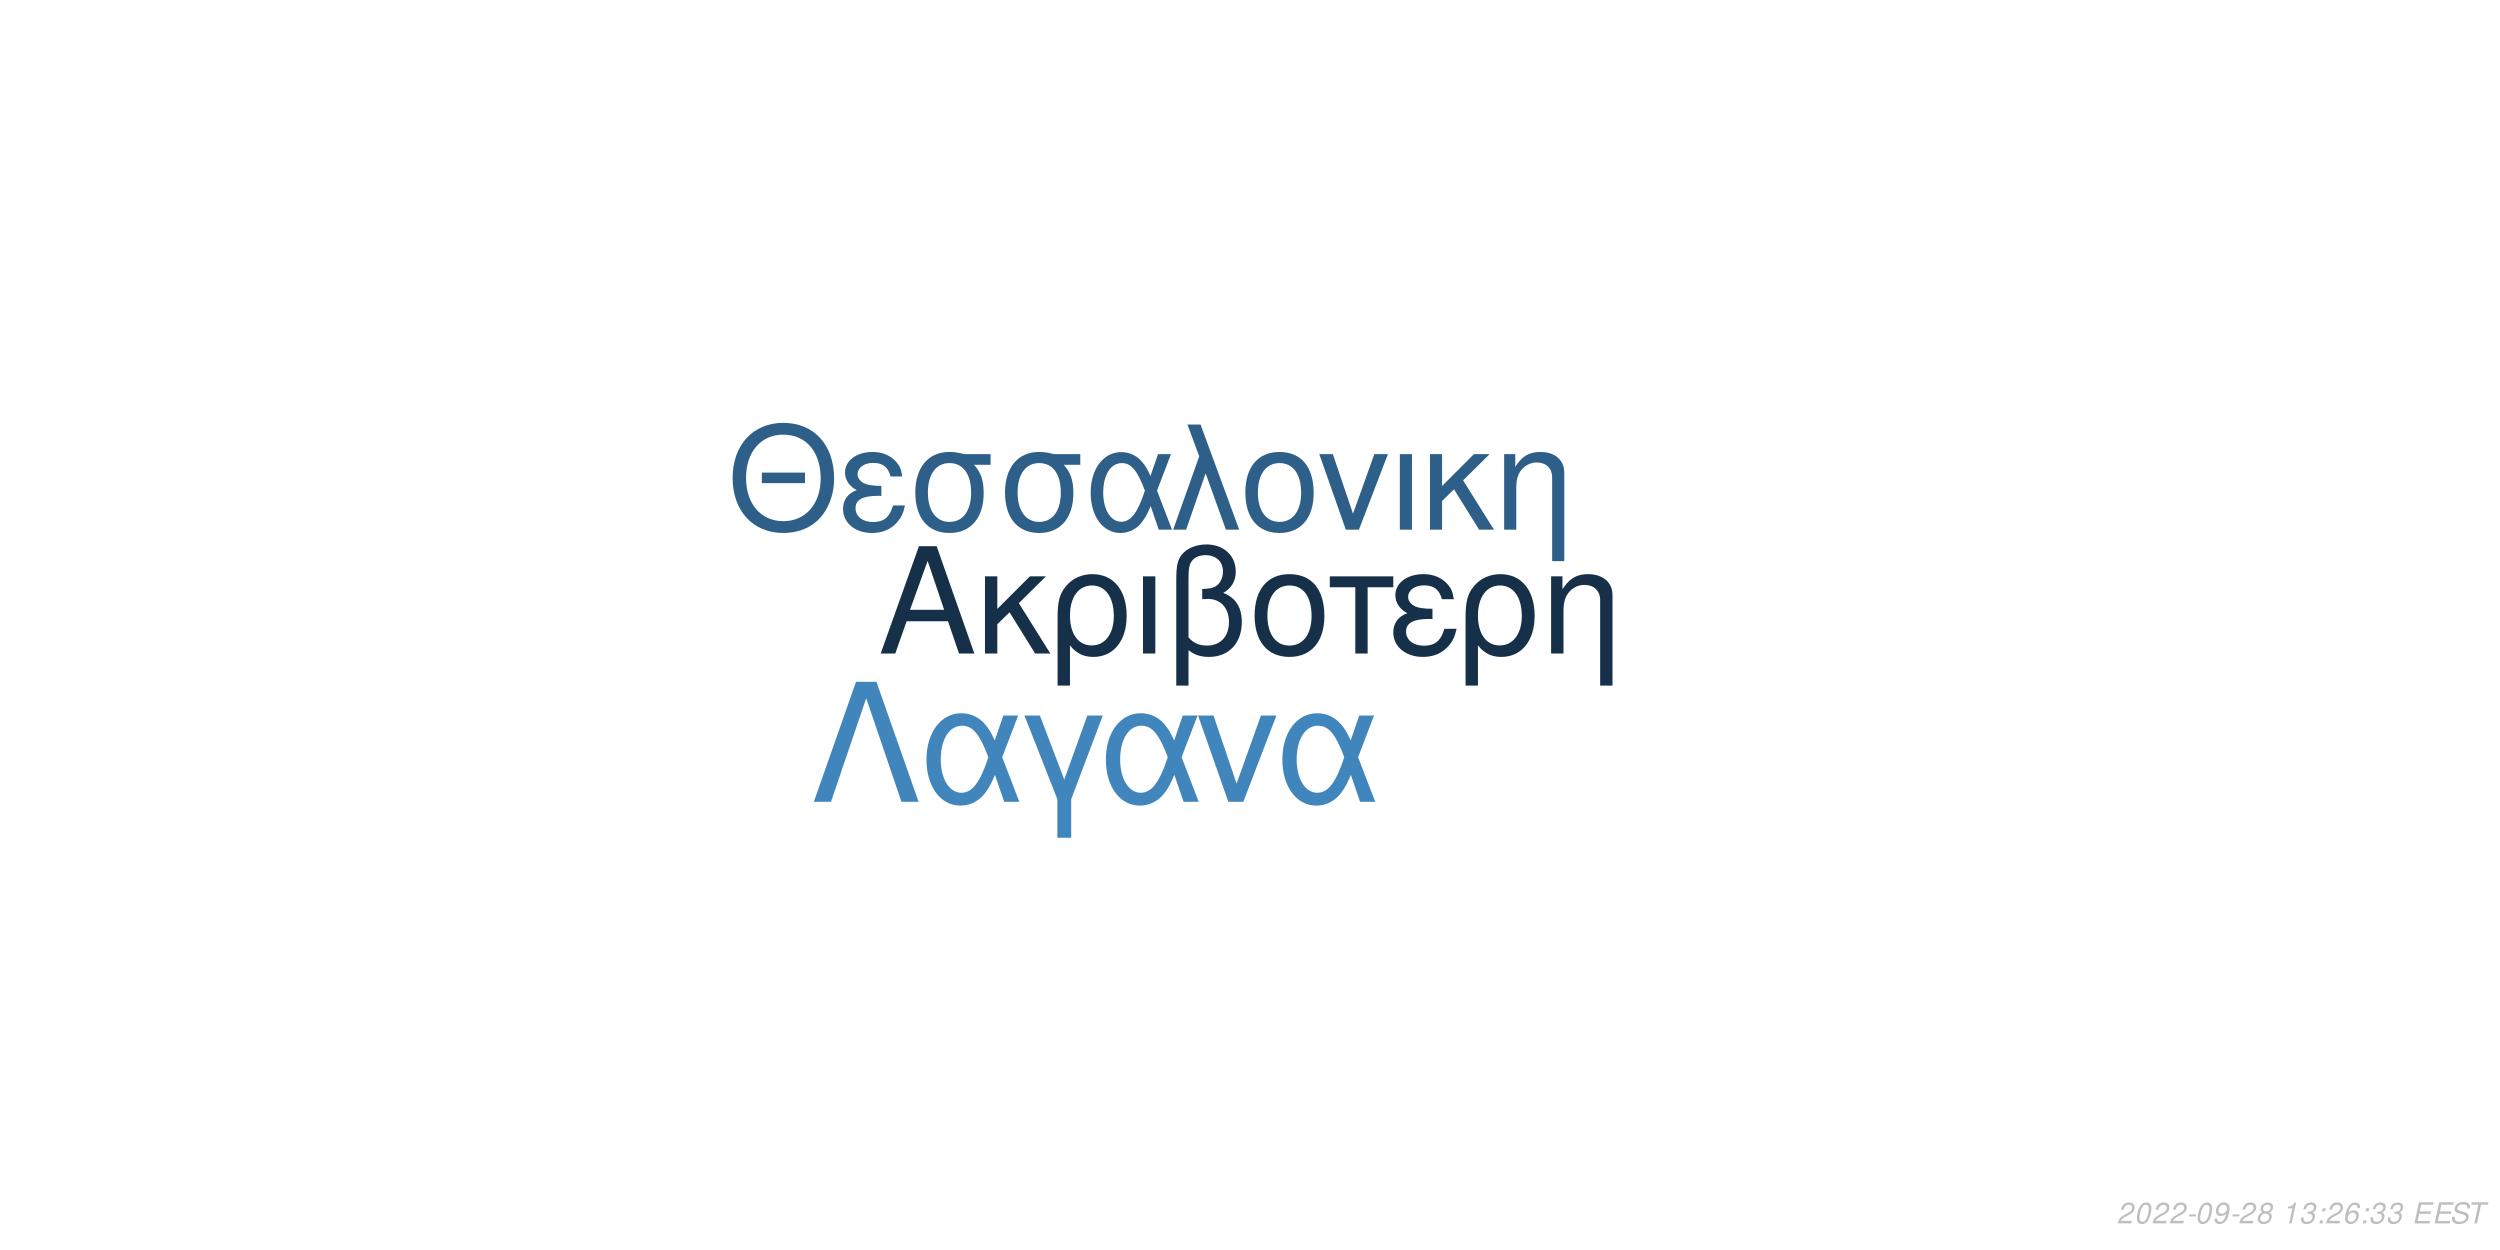
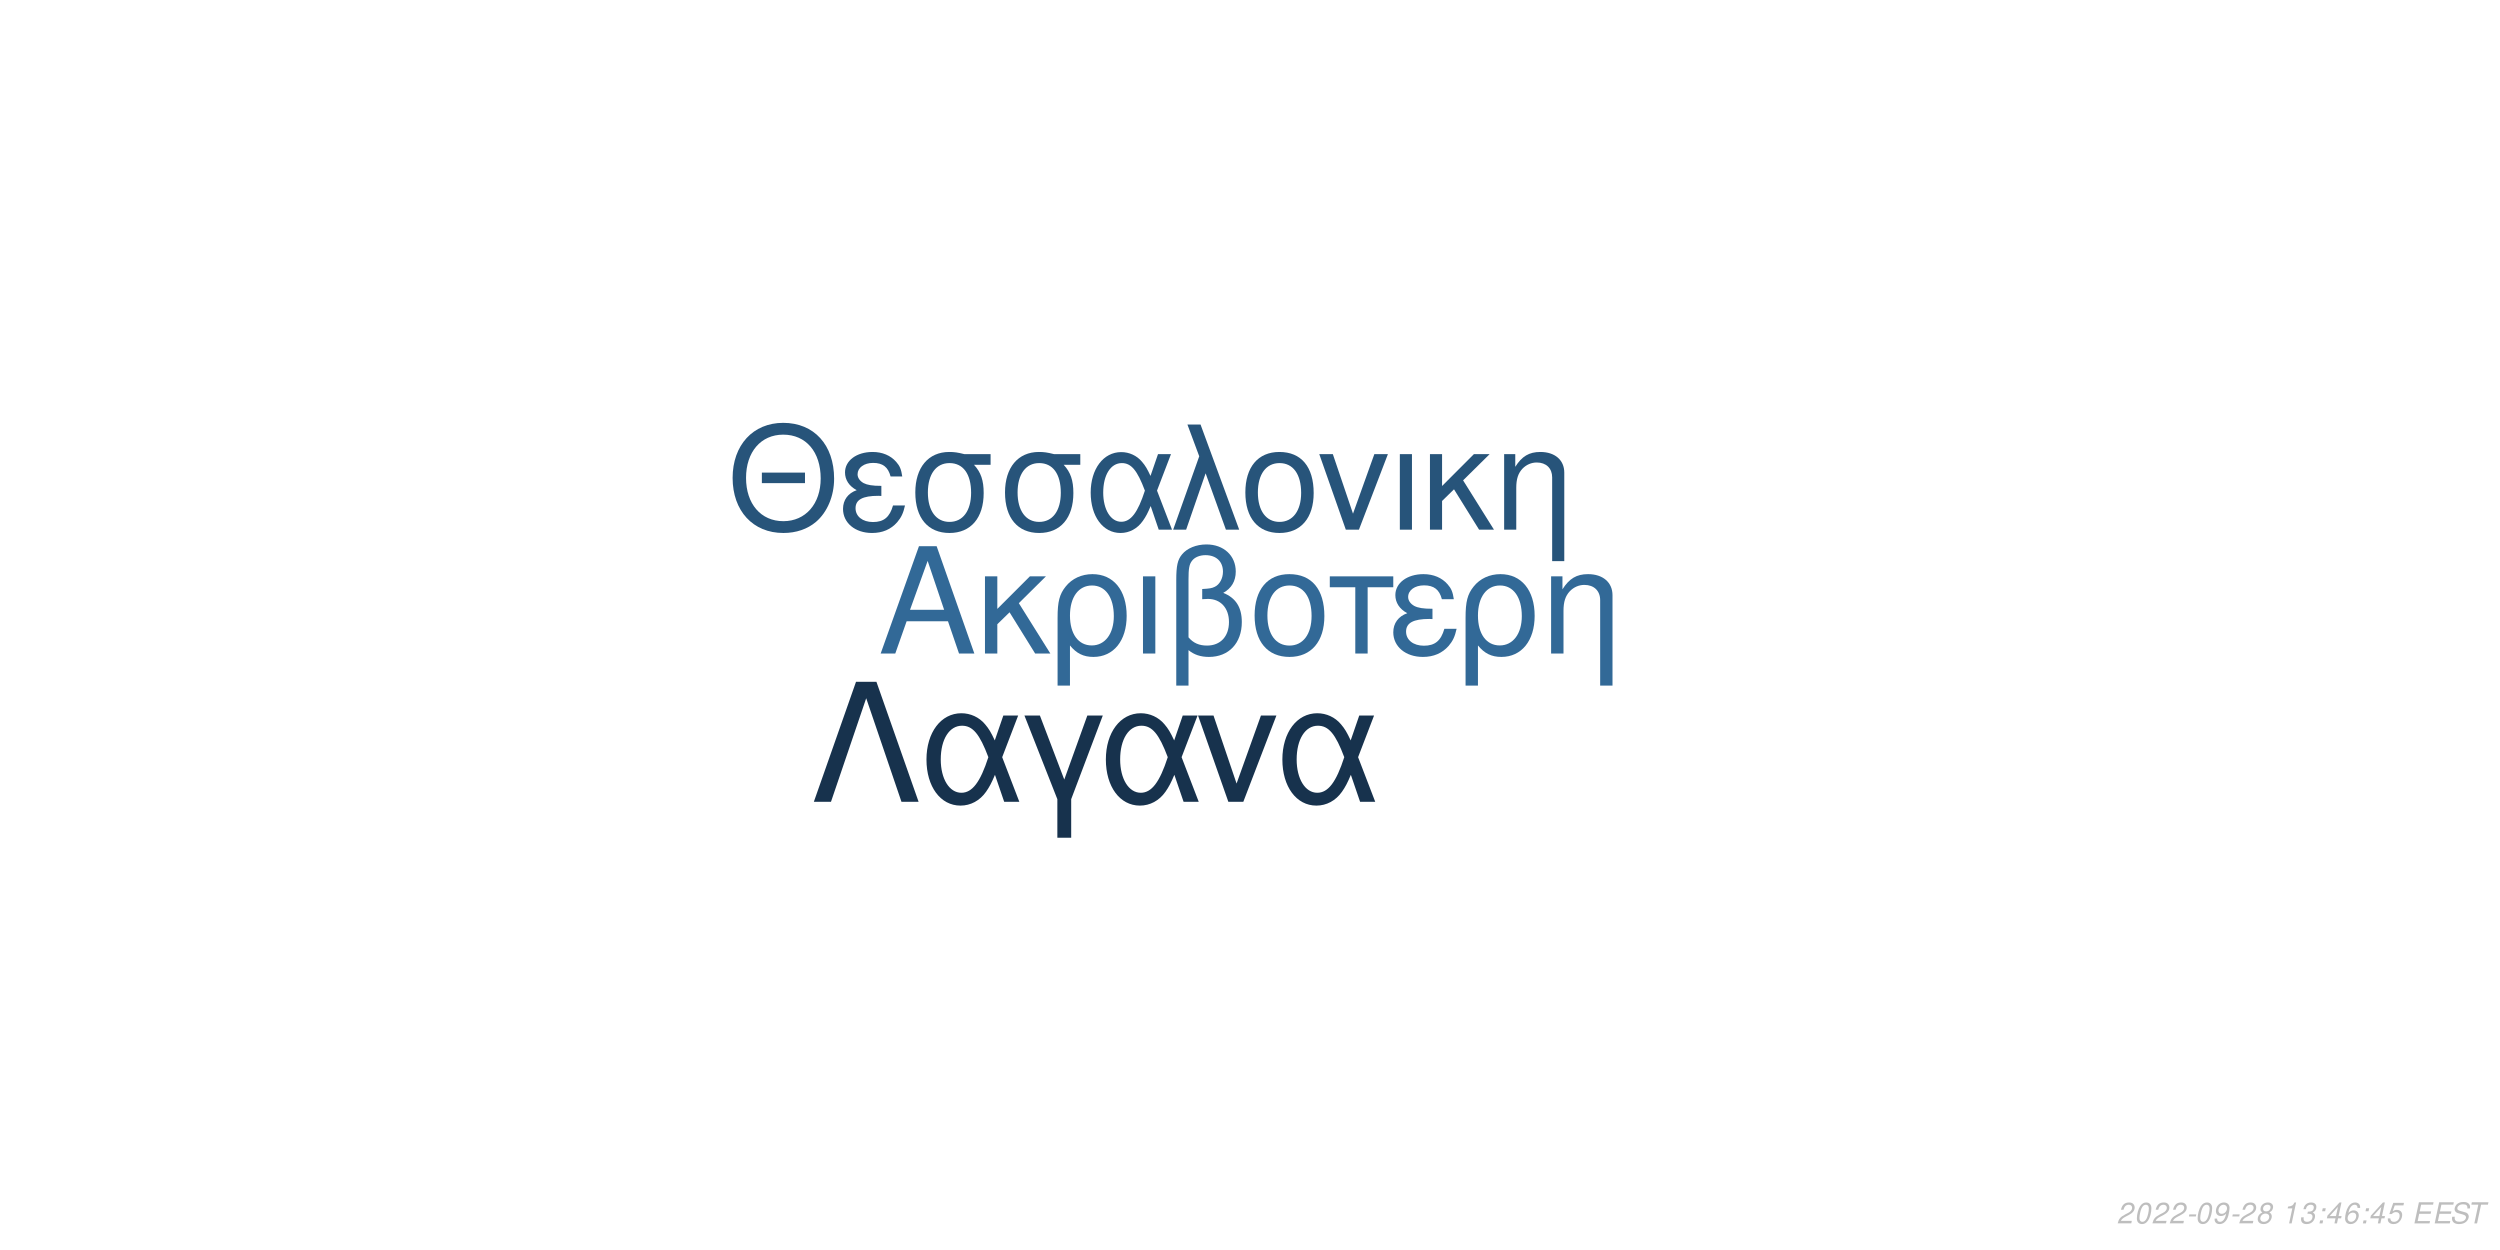
<svg xmlns="http://www.w3.org/2000/svg" xmlns:xlink="http://www.w3.org/1999/xlink" width="864pt" height="432pt" viewBox="0 0 864 432" version="1.1">
  <defs>
    <g>
      <symbol overflow="visible" id="glyph0-0">
        <path style="stroke:none;" d="" />
      </symbol>
      <symbol overflow="visible" id="glyph0-1">
        <path style="stroke:none;" d="M 24.125 -11.141 L 27.938 0 L 33.234 0 L 20.203 -37.094 L 14.094 -37.094 L 0.859 0 L 5.906 0 L 9.828 -11.141 Z M 22.797 -15.109 L 11 -15.109 L 17.094 -32.016 Z M 22.797 -15.109 " />
      </symbol>
      <symbol overflow="visible" id="glyph0-2">
        <path style="stroke:none;" d="M 7.172 -15.422 L 7.172 -26.672 L 2.906 -26.672 L 2.906 0 L 7.172 0 L 7.172 -10.125 L 11.406 -14.25 L 20.25 0 L 25.5 0 L 14.609 -17.406 L 23.969 -26.672 L 18.422 -26.672 Z M 7.172 -15.422 " />
      </symbol>
      <symbol overflow="visible" id="glyph0-3">
        <path style="stroke:none;" d="M 3 11.094 L 7.281 11.094 L 7.281 -2.797 C 9.516 -0.047 11.953 1.172 15.375 1.172 C 22.344 1.172 26.875 -4.422 26.875 -13.031 C 26.875 -21.891 22.297 -27.438 15.062 -27.438 C 11.297 -27.438 7.984 -25.906 5.797 -23.156 C 3.672 -20.516 3 -17.969 3 -12.359 Z M 14.906 -23.516 C 19.547 -23.516 22.438 -19.438 22.438 -12.922 C 22.438 -6.812 19.391 -2.797 14.812 -2.797 C 10.172 -2.797 7.281 -6.766 7.281 -13.125 C 7.281 -19.484 10.234 -23.516 14.906 -23.516 Z M 14.906 -23.516 " />
      </symbol>
      <symbol overflow="visible" id="glyph0-4">
        <path style="stroke:none;" d="M 3.516 0 L 7.781 0 L 7.781 -26.672 L 3.516 -26.672 Z M 3.516 0 " />
      </symbol>
      <symbol overflow="visible" id="glyph0-5">
        <path style="stroke:none;" d="M 4.016 11.094 L 8.25 11.094 L 8.25 -1.172 C 10.172 0.406 12.422 1.172 15.312 1.172 C 22.188 1.172 26.672 -3.609 26.672 -10.891 C 26.672 -15.984 24.578 -19.234 20.25 -20.969 C 23.109 -22.547 24.578 -25.031 24.578 -28.344 C 24.578 -33.844 20.406 -37.703 14.453 -37.703 C 10.938 -37.703 7.734 -36.391 6 -34.25 C 4.484 -32.422 4.016 -30.328 4.016 -25.391 Z M 8.25 -25.656 C 8.25 -29.359 8.5 -30.844 9.469 -32.062 C 10.375 -33.281 12.156 -34 14.094 -34 C 17.812 -34 20.156 -31.812 20.156 -28.297 C 20.156 -25.953 18.984 -23.812 17.297 -23.047 C 16.281 -22.547 15.469 -22.438 12.984 -22.297 L 12.984 -18.781 C 13.734 -18.828 14.344 -18.875 14.969 -18.875 C 19.344 -18.875 22.234 -15.719 22.234 -10.891 C 22.234 -5.906 19.281 -2.75 14.656 -2.75 C 11.953 -2.75 9.922 -3.609 8.25 -5.594 Z M 8.25 -25.656 " />
      </symbol>
      <symbol overflow="visible" id="glyph0-6">
        <path style="stroke:none;" d="M 14.094 -27.438 C 6.562 -27.438 2.094 -22.094 2.094 -13.125 C 2.094 -4.125 6.562 1.172 14.141 1.172 C 21.672 1.172 26.203 -4.172 26.203 -12.922 C 26.203 -22.188 21.828 -27.438 14.094 -27.438 Z M 14.141 -23.516 C 18.938 -23.516 21.781 -19.594 21.781 -12.984 C 21.781 -6.672 18.828 -2.75 14.141 -2.75 C 9.422 -2.75 6.516 -6.672 6.516 -13.125 C 6.516 -19.594 9.422 -23.516 14.141 -23.516 Z M 14.141 -23.516 " />
      </symbol>
      <symbol overflow="visible" id="glyph0-7">
        <path style="stroke:none;" d="M 7.891 0 L 12.156 0 L 12.156 -22.906 L 21.016 -22.906 L 21.016 -26.672 L -0.922 -26.672 L -0.922 -22.906 L 7.891 -22.906 Z M 7.891 0 " />
      </symbol>
      <symbol overflow="visible" id="glyph0-8">
        <path style="stroke:none;" d="M 14.562 -15.469 C 11.344 -15.469 9.562 -15.781 8.297 -16.438 C 6.922 -17.203 6.156 -18.328 6.156 -19.547 C 6.156 -21.891 8.453 -23.562 11.656 -23.562 C 15.062 -23.562 16.953 -22.094 17.812 -18.781 L 21.938 -18.781 C 21.578 -21.266 21.062 -22.5 19.797 -23.922 C 17.812 -26.203 14.906 -27.438 11.453 -27.438 C 5.797 -27.438 1.734 -24.375 1.734 -20.203 C 1.734 -17.609 3.156 -15.375 5.859 -13.938 C 2.797 -12.875 1.016 -10.484 1.016 -7.328 C 1.016 -2.391 5.297 1.172 11.25 1.172 C 14.969 1.172 17.906 -0.109 20.156 -2.641 C 21.578 -4.328 22.297 -5.797 22.906 -8.547 L 18.672 -8.547 C 17.5 -4.422 15.422 -2.703 11.609 -2.703 C 7.938 -2.703 5.438 -4.688 5.438 -7.578 C 5.438 -10.578 7.938 -11.953 13.484 -11.953 C 13.641 -11.953 14.094 -11.953 14.562 -11.906 Z M 14.562 -15.469 " />
      </symbol>
      <symbol overflow="visible" id="glyph0-9">
        <path style="stroke:none;" d="M 3.562 -26.672 L 3.562 0 L 7.844 0 L 7.844 -14.703 C 7.844 -17.906 8.5 -19.891 10.031 -21.531 C 11.406 -22.953 13.188 -23.719 15.062 -23.719 C 18.375 -23.719 20.516 -21.672 20.516 -18.469 L 20.516 11.094 L 24.781 11.094 L 24.781 -20.156 C 24.781 -24.578 21.469 -27.438 16.328 -27.438 C 12.359 -27.438 9.828 -25.906 7.484 -22.188 L 7.484 -26.672 Z M 3.562 -26.672 " />
      </symbol>
      <symbol overflow="visible" id="glyph1-0">
        <path style="stroke:none;" d="" />
      </symbol>
      <symbol overflow="visible" id="glyph1-1">
        <path style="stroke:none;" d="M 26.859 -19.734 L 11.953 -19.734 L 11.953 -16.094 L 26.859 -16.094 Z M 19.328 -36.922 C 8.922 -36.922 1.844 -29.25 1.844 -17.891 C 1.844 -6.484 8.875 1.141 19.391 1.141 C 23.812 1.141 27.703 -0.203 30.641 -2.688 C 34.578 -6.031 36.922 -11.656 36.922 -17.594 C 36.922 -29.297 30 -36.922 19.328 -36.922 Z M 19.328 -32.844 C 27.203 -32.844 32.281 -26.906 32.281 -17.688 C 32.281 -8.922 27.062 -2.938 19.391 -2.938 C 11.609 -2.938 6.484 -8.922 6.484 -17.891 C 6.484 -26.859 11.609 -32.844 19.328 -32.844 Z M 19.328 -32.844 " />
      </symbol>
      <symbol overflow="visible" id="glyph1-2">
        <path style="stroke:none;" d="M 14.25 -15.141 C 11.109 -15.141 9.375 -15.453 8.125 -16.094 C 6.781 -16.844 6.031 -17.938 6.031 -19.141 C 6.031 -21.422 8.266 -23.078 11.406 -23.078 C 14.75 -23.078 16.594 -21.625 17.438 -18.391 L 21.469 -18.391 C 21.125 -20.828 20.625 -22.031 19.391 -23.422 C 17.438 -25.656 14.594 -26.859 11.219 -26.859 C 5.688 -26.859 1.688 -23.875 1.688 -19.781 C 1.688 -17.234 3.094 -15.047 5.734 -13.656 C 2.734 -12.609 1 -10.266 1 -7.172 C 1 -2.344 5.188 1.141 11.016 1.141 C 14.656 1.141 17.547 -0.094 19.734 -2.594 C 21.125 -4.234 21.828 -5.688 22.422 -8.375 L 18.281 -8.375 C 17.141 -4.328 15.094 -2.641 11.359 -2.641 C 7.766 -2.641 5.328 -4.578 5.328 -7.422 C 5.328 -10.359 7.766 -11.703 13.203 -11.703 C 13.359 -11.703 13.797 -11.703 14.25 -11.656 Z M 14.25 -15.141 " />
      </symbol>
      <symbol overflow="visible" id="glyph1-3">
        <path style="stroke:none;" d="M 29 -26.109 L 19.938 -26.109 C 17.594 -26.703 16.438 -26.859 14.703 -26.859 C 7.469 -26.859 2.984 -21.469 2.984 -12.859 C 2.984 -4.031 7.375 1.141 14.797 1.141 C 22.172 1.141 26.609 -4.078 26.609 -12.656 C 26.609 -17.047 25.656 -19.828 23.266 -22.422 L 29 -22.422 Z M 14.797 -23.016 C 19.531 -23.016 22.266 -19.234 22.266 -12.75 C 22.266 -6.531 19.438 -2.688 14.797 -2.688 C 10.172 -2.688 7.328 -6.531 7.328 -12.859 C 7.328 -19.188 10.172 -23.016 14.797 -23.016 Z M 14.797 -23.016 " />
      </symbol>
      <symbol overflow="visible" id="glyph1-4">
        <path style="stroke:none;" d="M 29.344 -26.109 L 24.859 -26.109 L 22.266 -18.578 C 21.125 -21.031 20.484 -22.125 19.328 -23.469 C 17.547 -25.609 14.906 -26.812 12.156 -26.812 C 5.984 -26.812 1.594 -20.984 1.594 -12.812 C 1.594 -4.578 5.828 1.141 11.906 1.141 C 14.953 1.141 17.734 -0.344 19.625 -3.047 C 20.672 -4.531 21.281 -5.688 22.328 -8.172 L 25.109 0 L 29.703 0 L 24.516 -13.5 Z M 20.328 -13.5 C 17.891 -5.922 15.453 -2.734 12.156 -2.734 C 8.516 -2.734 5.922 -6.922 5.922 -12.812 C 5.922 -18.938 8.516 -23.016 12.359 -23.016 C 15.594 -23.016 17.688 -20.531 20.328 -13.5 Z M 20.328 -13.5 " />
      </symbol>
      <symbol overflow="visible" id="glyph1-5">
        <path style="stroke:none;" d="M 1.094 0 L 5.578 0 L 12.312 -19.484 L 19.328 0 L 23.922 0 L 10.562 -36.328 L 6.031 -36.328 L 10.109 -25.359 Z M 1.094 0 " />
      </symbol>
      <symbol overflow="visible" id="glyph1-6">
        <path style="stroke:none;" d="M 13.797 -26.859 C 6.422 -26.859 2.047 -21.625 2.047 -12.859 C 2.047 -4.031 6.422 1.141 13.859 1.141 C 21.234 1.141 25.656 -4.078 25.656 -12.656 C 25.656 -21.719 21.375 -26.859 13.797 -26.859 Z M 13.859 -23.016 C 18.531 -23.016 21.328 -19.188 21.328 -12.703 C 21.328 -6.531 18.438 -2.688 13.859 -2.688 C 9.219 -2.688 6.375 -6.531 6.375 -12.859 C 6.375 -19.188 9.219 -23.016 13.859 -23.016 Z M 13.859 -23.016 " />
      </symbol>
      <symbol overflow="visible" id="glyph1-7">
        <path style="stroke:none;" d="M 14.297 0 L 24.312 -26.109 L 19.625 -26.109 L 12.25 -5.531 L 5.281 -26.109 L 0.594 -26.109 L 9.766 0 Z M 14.297 0 " />
      </symbol>
      <symbol overflow="visible" id="glyph1-8">
        <path style="stroke:none;" d="M 3.438 0 L 7.625 0 L 7.625 -26.109 L 3.438 -26.109 Z M 3.438 0 " />
      </symbol>
      <symbol overflow="visible" id="glyph1-9">
        <path style="stroke:none;" d="M 7.031 -15.094 L 7.031 -26.109 L 2.844 -26.109 L 2.844 0 L 7.031 0 L 7.031 -9.922 L 11.156 -13.953 L 19.828 0 L 24.969 0 L 14.297 -17.047 L 23.469 -26.109 L 18.031 -26.109 Z M 7.031 -15.094 " />
      </symbol>
      <symbol overflow="visible" id="glyph1-10">
        <path style="stroke:none;" d="M 3.484 -26.109 L 3.484 0 L 7.672 0 L 7.672 -14.406 C 7.672 -17.547 8.328 -19.484 9.812 -21.078 C 11.156 -22.469 12.906 -23.219 14.75 -23.219 C 17.984 -23.219 20.078 -21.234 20.078 -18.094 L 20.078 10.859 L 24.266 10.859 L 24.266 -19.734 C 24.266 -24.062 21.031 -26.859 16 -26.859 C 12.109 -26.859 9.609 -25.359 7.328 -21.719 L 7.328 -26.109 Z M 3.484 -26.109 " />
      </symbol>
      <symbol overflow="visible" id="glyph2-0">
        <path style="stroke:none;" d="" />
      </symbol>
      <symbol overflow="visible" id="glyph2-1">
        <path style="stroke:none;" d="M 22.531 -41.484 L 15.484 -41.484 L 0.906 0 L 6.828 0 L 19 -35.797 L 31.188 0 L 37.109 0 Z M 22.531 -41.484 " />
      </symbol>
      <symbol overflow="visible" id="glyph2-2">
        <path style="stroke:none;" d="M 33.516 -29.812 L 28.391 -29.812 L 25.438 -21.219 C 24.125 -24.016 23.391 -25.266 22.078 -26.797 C 20.031 -29.25 17.016 -30.609 13.891 -30.609 C 6.828 -30.609 1.828 -23.953 1.828 -14.625 C 1.828 -5.234 6.656 1.312 13.594 1.312 C 17.078 1.312 20.266 -0.391 22.422 -3.469 C 23.609 -5.172 24.297 -6.484 25.5 -9.328 L 28.688 0 L 33.922 0 L 28 -15.422 Z M 23.219 -15.422 C 20.422 -6.766 17.641 -3.125 13.891 -3.125 C 9.734 -3.125 6.766 -7.906 6.766 -14.625 C 6.766 -21.625 9.734 -26.297 14.109 -26.297 C 17.812 -26.297 20.203 -23.453 23.219 -15.422 Z M 23.219 -15.422 " />
      </symbol>
      <symbol overflow="visible" id="glyph2-3">
        <path style="stroke:none;" d="M 12.062 12.406 L 16.844 12.406 L 16.844 -0.906 L 27.766 -29.812 L 22.422 -29.812 L 14.453 -7.688 L 6.031 -29.812 L 0.688 -29.812 L 12.062 -0.906 Z M 12.062 12.406 " />
      </symbol>
      <symbol overflow="visible" id="glyph2-4">
        <path style="stroke:none;" d="M 16.328 0 L 27.766 -29.812 L 22.422 -29.812 L 14 -6.312 L 6.031 -29.812 L 0.688 -29.812 L 11.156 0 Z M 16.328 0 " />
      </symbol>
      <symbol overflow="visible" id="glyph3-0">
        <path style="stroke:none;" d="" />
      </symbol>
      <symbol overflow="visible" id="glyph3-1">
        <path style="stroke:none;" d="M 5.234 -0.875 L 1.469 -0.875 C 1.641 -1.375 2.203 -1.891 3.109 -2.344 L 4.234 -2.938 C 5.562 -3.625 6.219 -4.469 6.219 -5.484 C 6.219 -5.938 6.062 -6.359 5.797 -6.656 C 5.469 -7.047 4.984 -7.234 4.312 -7.234 C 2.766 -7.234 1.891 -6.453 1.484 -4.734 L 2.375 -4.734 C 2.484 -5.188 2.609 -5.484 2.797 -5.75 C 3.094 -6.203 3.609 -6.453 4.188 -6.453 C 4.891 -6.453 5.344 -6.031 5.344 -5.375 C 5.344 -4.703 4.859 -4.094 4.016 -3.656 L 2.984 -3.125 C 1.234 -2.188 0.797 -1.656 0.344 -0.016 L 5.047 -0.016 Z M 5.234 -0.875 " />
      </symbol>
      <symbol overflow="visible" id="glyph3-2">
        <path style="stroke:none;" d="M 4.203 -7.234 C 3.375 -7.234 2.688 -6.812 2.125 -5.984 C 1.484 -5.047 0.984 -3.188 0.984 -1.734 C 0.984 -1.109 1.172 -0.562 1.484 -0.266 C 1.797 0.047 2.281 0.234 2.766 0.234 C 3.625 0.234 4.281 -0.156 4.859 -1.016 C 5.516 -1.953 6 -3.797 6 -5.266 C 6 -6.5 5.328 -7.234 4.203 -7.234 Z M 4.094 -6.453 C 4.734 -6.453 5.125 -5.984 5.125 -5.156 C 5.125 -4.203 4.781 -2.625 4.406 -1.812 C 3.984 -0.938 3.516 -0.547 2.875 -0.547 C 2.25 -0.547 1.875 -1.031 1.875 -1.828 C 1.875 -2.797 2.203 -4.344 2.594 -5.203 C 2.984 -6.047 3.453 -6.453 4.094 -6.453 Z M 4.094 -6.453 " />
      </symbol>
      <symbol overflow="visible" id="glyph3-3">
        <path style="stroke:none;" d="M 3.516 -3.125 L 1.125 -3.125 L 0.969 -2.406 L 3.359 -2.406 Z M 3.516 -3.125 " />
      </symbol>
      <symbol overflow="visible" id="glyph3-4">
        <path style="stroke:none;" d="M 0.844 -1.656 C 0.844 -1.547 0.844 -1.438 0.844 -1.375 C 0.844 -0.406 1.531 0.234 2.578 0.234 C 3.203 0.234 3.766 0.016 4.297 -0.438 C 4.938 -1 5.312 -1.656 5.594 -2.719 C 5.844 -3.672 6.016 -4.766 6.016 -5.375 C 6.016 -5.844 5.844 -6.328 5.547 -6.656 C 5.203 -7.031 4.703 -7.234 4.062 -7.234 C 2.516 -7.234 1.297 -5.938 1.297 -4.266 C 1.297 -3.203 1.984 -2.547 3.047 -2.547 C 3.484 -2.547 3.953 -2.672 4.281 -2.891 C 4.406 -2.984 4.547 -3.078 4.828 -3.344 C 4.438 -1.484 3.703 -0.547 2.703 -0.547 C 2.109 -0.547 1.719 -0.938 1.719 -1.547 L 1.719 -1.656 Z M 3.953 -6.453 C 4.625 -6.453 5.141 -5.953 5.141 -5.281 C 5.141 -4.188 4.312 -3.312 3.297 -3.312 C 2.594 -3.312 2.172 -3.734 2.172 -4.453 C 2.172 -5.562 2.984 -6.453 3.953 -6.453 Z M 3.953 -6.453 " />
      </symbol>
      <symbol overflow="visible" id="glyph3-5">
        <path style="stroke:none;" d="M 4.766 -3.797 C 5.078 -3.969 5.234 -4.078 5.438 -4.234 C 5.812 -4.594 6.062 -5.172 6.062 -5.734 C 6.062 -6.625 5.344 -7.234 4.266 -7.234 C 2.812 -7.234 1.703 -6.219 1.703 -4.875 C 1.703 -4.406 1.875 -4.125 2.359 -3.812 C 1.297 -3.312 0.75 -2.516 0.75 -1.469 C 0.75 -0.438 1.547 0.234 2.812 0.234 C 3.656 0.234 4.359 -0.094 4.938 -0.734 C 5.359 -1.234 5.609 -1.859 5.609 -2.438 C 5.609 -3.047 5.312 -3.516 4.766 -3.797 Z M 4.109 -6.453 C 4.797 -6.453 5.188 -6.125 5.188 -5.578 C 5.188 -5.266 5.062 -4.922 4.859 -4.672 C 4.562 -4.312 4.188 -4.156 3.656 -4.156 C 2.984 -4.156 2.594 -4.453 2.594 -4.984 C 2.594 -5.859 3.203 -6.453 4.109 -6.453 Z M 3.453 -3.406 C 4.234 -3.406 4.734 -2.984 4.734 -2.312 C 4.734 -1.312 3.922 -0.547 2.875 -0.547 C 2.125 -0.547 1.625 -0.969 1.625 -1.625 C 1.625 -2.609 2.438 -3.406 3.453 -3.406 Z M 3.453 -3.406 " />
      </symbol>
      <symbol overflow="visible" id="glyph3-6">
        <path style="stroke:none;" d="" />
      </symbol>
      <symbol overflow="visible" id="glyph3-7">
        <path style="stroke:none;" d="M 3.703 -5.188 L 2.594 0 L 3.469 0 L 5.016 -7.234 L 4.438 -7.234 C 3.906 -6.156 3.688 -6.016 2.234 -5.812 L 2.109 -5.188 Z M 3.703 -5.188 " />
      </symbol>
      <symbol overflow="visible" id="glyph3-8">
        <path style="stroke:none;" d="M 2.922 -3.312 C 3.125 -3.344 3.234 -3.344 3.375 -3.344 C 4.203 -3.344 4.688 -3 4.688 -2.406 C 4.688 -1.312 3.906 -0.547 2.781 -0.547 C 2.047 -0.547 1.594 -0.938 1.594 -1.562 C 1.594 -1.719 1.609 -1.844 1.656 -2.094 L 0.766 -2.094 C 0.734 -1.797 0.719 -1.641 0.719 -1.469 C 0.719 -0.375 1.406 0.234 2.641 0.234 C 3.547 0.234 4.297 -0.078 4.812 -0.656 C 5.266 -1.156 5.562 -1.875 5.562 -2.547 C 5.562 -3.125 5.344 -3.453 4.797 -3.734 C 5.641 -4.234 6.016 -4.844 6.016 -5.734 C 6.016 -6.656 5.312 -7.234 4.203 -7.234 C 3.375 -7.234 2.672 -6.938 2.188 -6.375 C 1.891 -6.031 1.703 -5.641 1.516 -4.906 L 2.391 -4.906 C 2.5 -5.359 2.594 -5.594 2.734 -5.812 C 3.047 -6.234 3.516 -6.453 4.078 -6.453 C 4.734 -6.453 5.141 -6.125 5.141 -5.578 C 5.141 -5.188 5.016 -4.797 4.797 -4.547 C 4.516 -4.234 4 -4.062 3.266 -4.062 L 3.078 -4.062 Z M 2.922 -3.312 " />
      </symbol>
      <symbol overflow="visible" id="glyph3-9">
        <path style="stroke:none;" d="M 2.359 -1.031 L 1.312 -1.031 L 1.094 0 L 2.141 0 Z M 3.266 -5.234 L 2.219 -5.234 L 2 -4.203 L 3.047 -4.203 Z M 3.266 -5.234 " />
      </symbol>
      <symbol overflow="visible" id="glyph3-10">
+         <path style="stroke:none;" d="M 3.625 -1.75 L 3.266 0 L 4.141 0 L 4.516 -1.75 L 5.562 -1.75 L 5.734 -2.531 L 4.688 -2.531 L 5.688 -7.234 L 5.016 -7.234 L 0.844 -2.672 L 0.641 -1.75 Z M 3.797 -2.531 L 1.594 -2.531 L 4.469 -5.703 Z M 3.797 -2.531 " />
+       </symbol>
+       <symbol overflow="visible" id="glyph3-11">
        <path style="stroke:none;" d="M 6.125 -5.344 L 6.141 -5.625 C 6.141 -6.609 5.453 -7.234 4.391 -7.234 C 3.438 -7.234 2.641 -6.719 2.016 -5.703 C 1.422 -4.781 0.938 -2.953 0.938 -1.688 C 0.938 -0.516 1.688 0.234 2.859 0.234 C 3.703 0.234 4.438 -0.156 5 -0.875 C 5.406 -1.422 5.672 -2.156 5.672 -2.766 C 5.672 -3.812 4.969 -4.5 3.906 -4.5 C 3.234 -4.5 2.672 -4.234 2.094 -3.625 C 2.406 -5.375 3.234 -6.453 4.25 -6.453 C 4.703 -6.453 5.062 -6.234 5.172 -5.844 C 5.203 -5.719 5.234 -5.578 5.25 -5.344 Z M 3.656 -3.734 C 4.344 -3.734 4.797 -3.281 4.797 -2.625 C 4.797 -1.469 3.984 -0.547 2.984 -0.547 C 2.297 -0.547 1.812 -1.047 1.812 -1.766 C 1.812 -2.859 2.625 -3.734 3.656 -3.734 Z M 3.656 -3.734 " />
      </symbol>
-       <symbol overflow="visible" id="glyph3-11">
+       <symbol overflow="visible" id="glyph3-12">
+         <path style="stroke:none;" d="M 6.297 -7.094 L 2.594 -7.094 L 1.234 -3.234 L 2.047 -3.234 C 2.656 -3.766 2.938 -3.906 3.531 -3.906 C 4.328 -3.906 4.797 -3.453 4.797 -2.688 C 4.797 -1.438 3.969 -0.547 2.828 -0.547 C 2.031 -0.547 1.609 -0.938 1.578 -1.734 L 0.703 -1.734 L 0.703 -1.516 C 0.703 -0.938 0.844 -0.547 1.188 -0.266 C 1.562 0.062 2.078 0.234 2.703 0.234 C 3.656 0.234 4.391 -0.156 4.984 -0.922 C 5.422 -1.5 5.672 -2.234 5.672 -2.953 C 5.672 -4 4.938 -4.672 3.812 -4.672 C 3.328 -4.672 2.906 -4.547 2.406 -4.234 L 3.109 -6.219 L 6.109 -6.219 Z M 6.297 -7.094 " />
+       </symbol>
+       <symbol overflow="visible" id="glyph3-13">
        <path style="stroke:none;" d="M 2.547 -3.312 L 6.5 -3.312 L 6.688 -4.141 L 2.719 -4.141 L 3.219 -6.469 L 7.344 -6.469 L 7.516 -7.297 L 2.453 -7.297 L 0.906 0 L 6.125 0 L 6.297 -0.812 L 2.016 -0.812 Z M 2.547 -3.312 " />
      </symbol>
-       <symbol overflow="visible" id="glyph3-12">
+       <symbol overflow="visible" id="glyph3-14">
        <path style="stroke:none;" d="M 7.062 -5.156 C 7.125 -5.438 7.141 -5.562 7.141 -5.703 C 7.141 -6.156 6.938 -6.594 6.594 -6.891 C 6.188 -7.25 5.656 -7.406 4.875 -7.406 C 3.844 -7.406 3.047 -7.125 2.5 -6.562 C 2.094 -6.141 1.781 -5.438 1.781 -4.922 C 1.781 -4.297 2.219 -3.766 2.891 -3.562 L 4.594 -3.094 C 5.406 -2.859 5.734 -2.578 5.734 -2.094 C 5.734 -1.781 5.547 -1.406 5.266 -1.141 C 4.844 -0.766 4.266 -0.578 3.453 -0.578 C 2.328 -0.578 1.812 -0.984 1.812 -1.906 C 1.812 -2.047 1.812 -2.125 1.844 -2.312 L 0.984 -2.312 C 0.906 -2.062 0.891 -1.906 0.891 -1.688 C 0.891 -0.484 1.797 0.234 3.297 0.234 C 4.359 0.234 5.234 -0.062 5.812 -0.609 C 6.344 -1.078 6.688 -1.797 6.688 -2.375 C 6.688 -2.641 6.609 -2.906 6.453 -3.156 C 6.234 -3.5 5.938 -3.703 5.469 -3.828 L 3.75 -4.312 C 2.984 -4.547 2.734 -4.734 2.734 -5.188 C 2.734 -5.547 2.875 -5.844 3.188 -6.109 C 3.547 -6.438 4.031 -6.594 4.703 -6.594 C 5.266 -6.594 5.688 -6.484 5.906 -6.297 C 6.094 -6.125 6.219 -5.797 6.219 -5.516 C 6.219 -5.422 6.203 -5.344 6.188 -5.156 Z M 7.062 -5.156 " />
      </symbol>
-       <symbol overflow="visible" id="glyph3-13">
+       <symbol overflow="visible" id="glyph3-15">
        <path style="stroke:none;" d="M 4.938 -6.469 L 7.312 -6.469 L 7.484 -7.297 L 1.75 -7.297 L 1.578 -6.469 L 3.984 -6.469 L 2.609 0 L 3.547 0 Z M 4.938 -6.469 " />
      </symbol>
    </g>
  </defs>
  <g id="surface1">
    <rect x="0" y="0" width="864" height="432" style="fill:rgb(100%,100%,100%);fill-opacity:1;stroke:none;" />
-     <g style="fill:rgb(8.627%,18.824%,29.02%);fill-opacity:1;">
+     <g style="fill:rgb(19.608%,41.176%,59.216%);fill-opacity:1;">
      <use xlink:href="#glyph0-1" x="303.5" y="225.861" />
      <use xlink:href="#glyph0-2" x="337.5" y="225.861" />
      <use xlink:href="#glyph0-3" x="362.5" y="225.861" />
      <use xlink:href="#glyph0-4" x="391.5" y="225.861" />
      <use xlink:href="#glyph0-5" x="402.5" y="225.861" />
      <use xlink:href="#glyph0-6" x="431.5" y="225.861" />
      <use xlink:href="#glyph0-7" x="460.5" y="225.861" />
      <use xlink:href="#glyph0-8" x="480.5" y="225.861" />
      <use xlink:href="#glyph0-3" x="503.5" y="225.861" />
      <use xlink:href="#glyph0-9" x="532.5" y="225.861" />
    </g>
-     <g style="fill:rgb(17.647%,37.255%,53.725%);fill-opacity:1;">
+     <g style="fill:rgb(15.294%,32.941%,47.843%);fill-opacity:1;">
      <use xlink:href="#glyph1-1" x="251.348" y="183.058" />
      <use xlink:href="#glyph1-2" x="290.348" y="183.058" />
      <use xlink:href="#glyph1-3" x="313.348" y="183.058" />
      <use xlink:href="#glyph1-3" x="344.348" y="183.058" />
      <use xlink:href="#glyph1-4" x="375.348" y="183.058" />
      <use xlink:href="#glyph1-5" x="404.348" y="183.058" />
      <use xlink:href="#glyph1-6" x="428.348" y="183.058" />
      <use xlink:href="#glyph1-7" x="455.348" y="183.058" />
      <use xlink:href="#glyph1-8" x="480.348" y="183.058" />
      <use xlink:href="#glyph1-9" x="491.348" y="183.058" />
      <use xlink:href="#glyph1-10" x="516.348" y="183.058" />
    </g>
-     <g style="fill:rgb(25.098%,52.157%,73.725%);fill-opacity:1;">
+     <g style="fill:rgb(9.02%,19.608%,30.196%);fill-opacity:1;">
      <use xlink:href="#glyph2-1" x="280.359" y="277.105" />
      <use xlink:href="#glyph2-2" x="318.359" y="277.105" />
      <use xlink:href="#glyph2-3" x="353.359" y="277.105" />
      <use xlink:href="#glyph2-2" x="380.359" y="277.105" />
      <use xlink:href="#glyph2-4" x="413.359" y="277.105" />
      <use xlink:href="#glyph2-2" x="441.359" y="277.105" />
    </g>
    <g style="fill:rgb(74.51%,74.51%,74.51%);fill-opacity:1;">
      <use xlink:href="#glyph3-1" x="731.52" y="422.81" />
      <use xlink:href="#glyph3-2" x="737.52" y="422.81" />
      <use xlink:href="#glyph3-1" x="743.52" y="422.81" />
      <use xlink:href="#glyph3-1" x="749.52" y="422.81" />
      <use xlink:href="#glyph3-3" x="755.52" y="422.81" />
      <use xlink:href="#glyph3-2" x="758.52" y="422.81" />
      <use xlink:href="#glyph3-4" x="764.52" y="422.81" />
      <use xlink:href="#glyph3-3" x="770.52" y="422.81" />
      <use xlink:href="#glyph3-1" x="773.52" y="422.81" />
      <use xlink:href="#glyph3-5" x="779.52" y="422.81" />
      <use xlink:href="#glyph3-6" x="785.52" y="422.81" />
      <use xlink:href="#glyph3-7" x="788.52" y="422.81" />
      <use xlink:href="#glyph3-8" x="794.52" y="422.81" />
      <use xlink:href="#glyph3-9" x="800.52" y="422.81" />
-       <use xlink:href="#glyph3-1" x="803.52" y="422.81" />
-       <use xlink:href="#glyph3-10" x="809.52" y="422.81" />
+       <use xlink:href="#glyph3-10" x="803.52" y="422.81" />
+       <use xlink:href="#glyph3-11" x="809.52" y="422.81" />
      <use xlink:href="#glyph3-9" x="815.52" y="422.81" />
-       <use xlink:href="#glyph3-8" x="818.52" y="422.81" />
-       <use xlink:href="#glyph3-8" x="824.52" y="422.81" />
+       <use xlink:href="#glyph3-10" x="818.52" y="422.81" />
+       <use xlink:href="#glyph3-12" x="824.52" y="422.81" />
      <use xlink:href="#glyph3-6" x="830.52" y="422.81" />
-       <use xlink:href="#glyph3-11" x="833.52" y="422.81" />
-       <use xlink:href="#glyph3-11" x="840.52" y="422.81" />
-       <use xlink:href="#glyph3-12" x="846.52" y="422.81" />
-       <use xlink:href="#glyph3-13" x="852.52" y="422.81" />
+       <use xlink:href="#glyph3-13" x="833.52" y="422.81" />
+       <use xlink:href="#glyph3-13" x="840.52" y="422.81" />
+       <use xlink:href="#glyph3-14" x="846.52" y="422.81" />
+       <use xlink:href="#glyph3-15" x="852.52" y="422.81" />
    </g>
  </g>
</svg>
